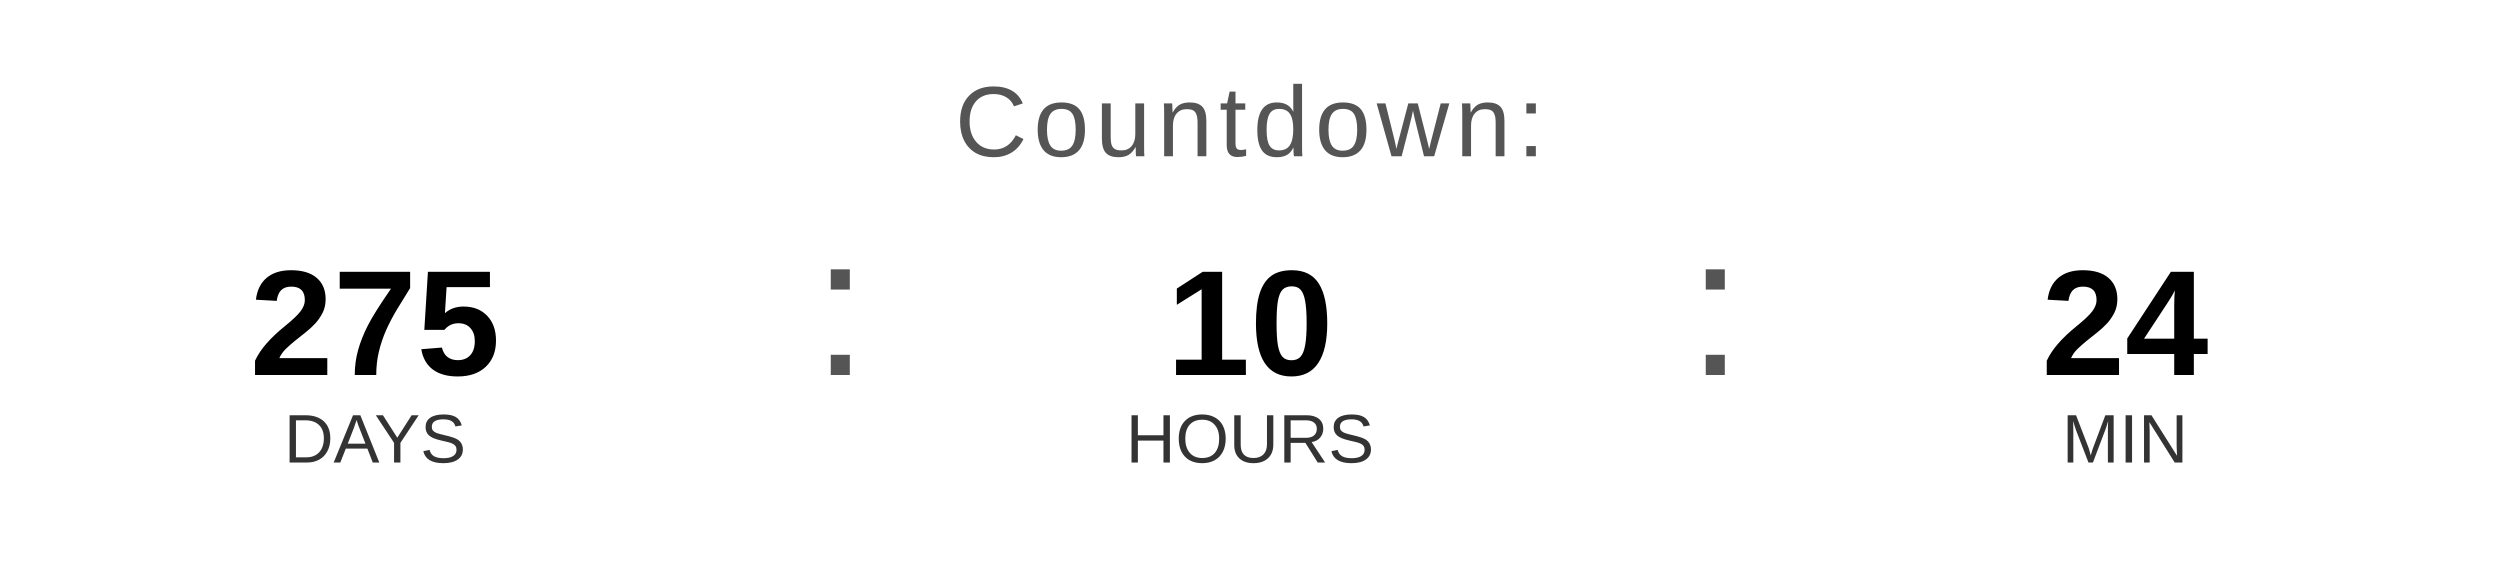
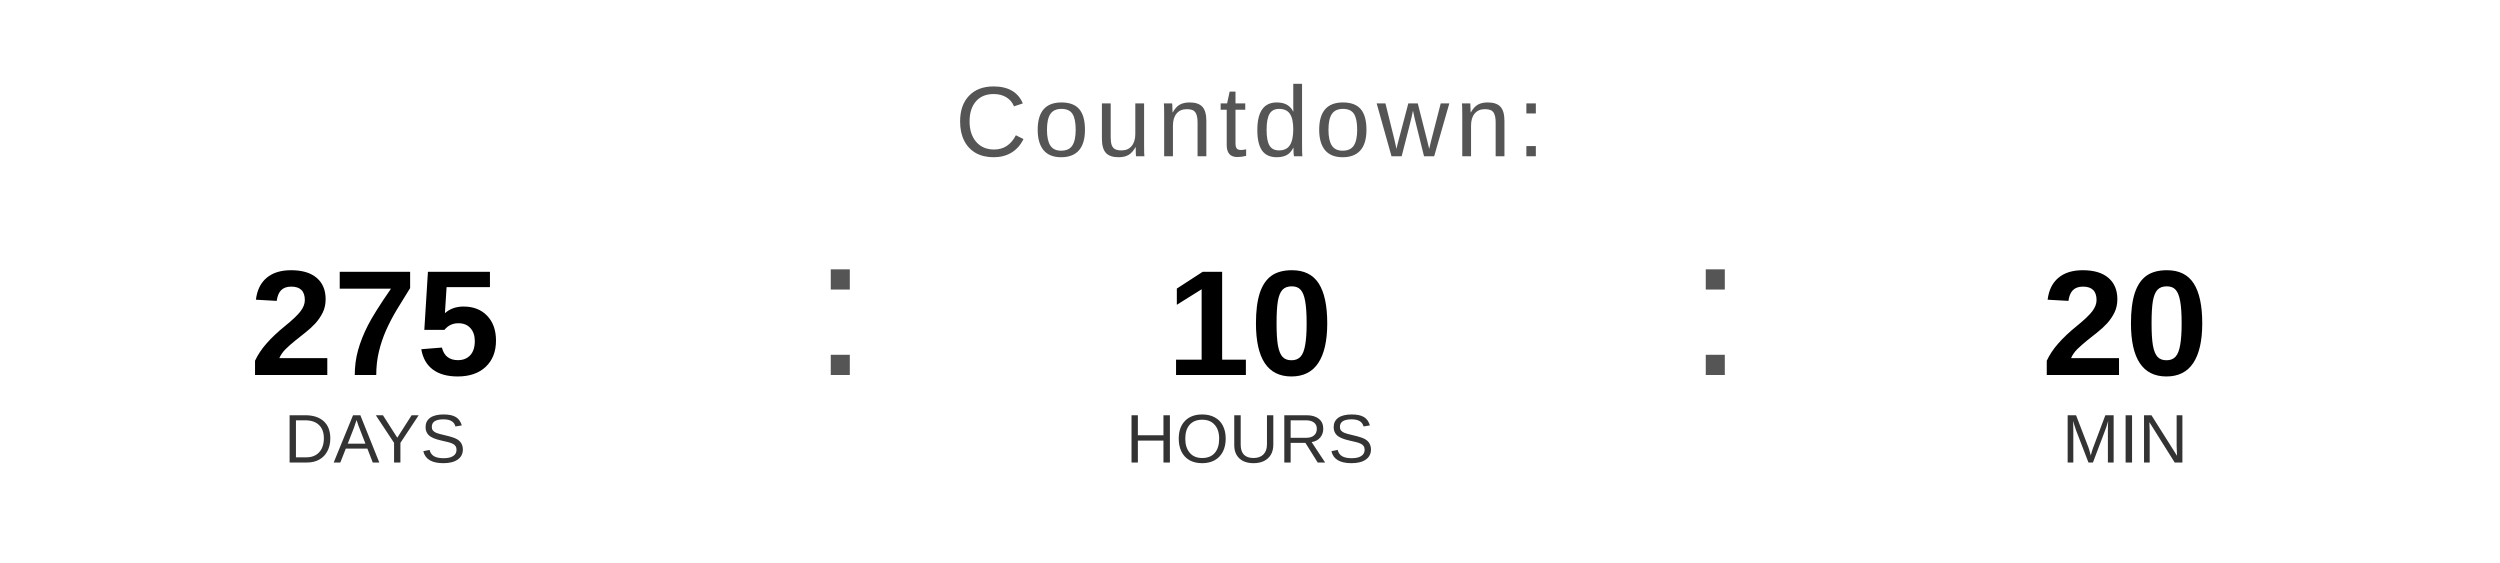
<svg xmlns="http://www.w3.org/2000/svg" width="400" height="90" viewBox="0 0 400 90">
  <text x="200" y="25" font-family="Arial, Helvetica, sans-serif" font-size="16" fill="#555555" text-anchor="middle" letter-spacing="1">
    Countdown:
  </text>
  <text x="60" y="60" font-family="Arial, Helvetica, sans-serif" font-size="24" font-weight="bold" fill="#000000" text-anchor="middle">275</text>
  <text x="60" y="74" font-family="Arial, Helvetica, sans-serif" font-size="11" fill="#333333" text-anchor="middle">DAYS</text>
  <text x="130" y="60" font-family="Arial, sans-serif" font-size="32" fill="#555555">:</text>
  <text x="200" y="60" font-family="Arial, Helvetica, sans-serif" font-size="24" font-weight="bold" fill="#000000" text-anchor="middle">10</text>
  <text x="200" y="74" font-family="Arial, Helvetica, sans-serif" font-size="11" fill="#333333" text-anchor="middle">HOURS</text>
  <text x="270" y="60" font-family="Arial, sans-serif" font-size="32" fill="#555555">:</text>
-   <text x="340" y="60" font-family="Arial, Helvetica, sans-serif" font-size="24" font-weight="bold" fill="#000000" text-anchor="middle">24</text>
+   <text x="340" y="60" font-family="Arial, Helvetica, sans-serif" font-size="24" font-weight="bold" fill="#000000" text-anchor="middle">20</text>
  <text x="340" y="74" font-family="Arial, Helvetica, sans-serif" font-size="11" fill="#333333" text-anchor="middle">MIN</text>
</svg>
